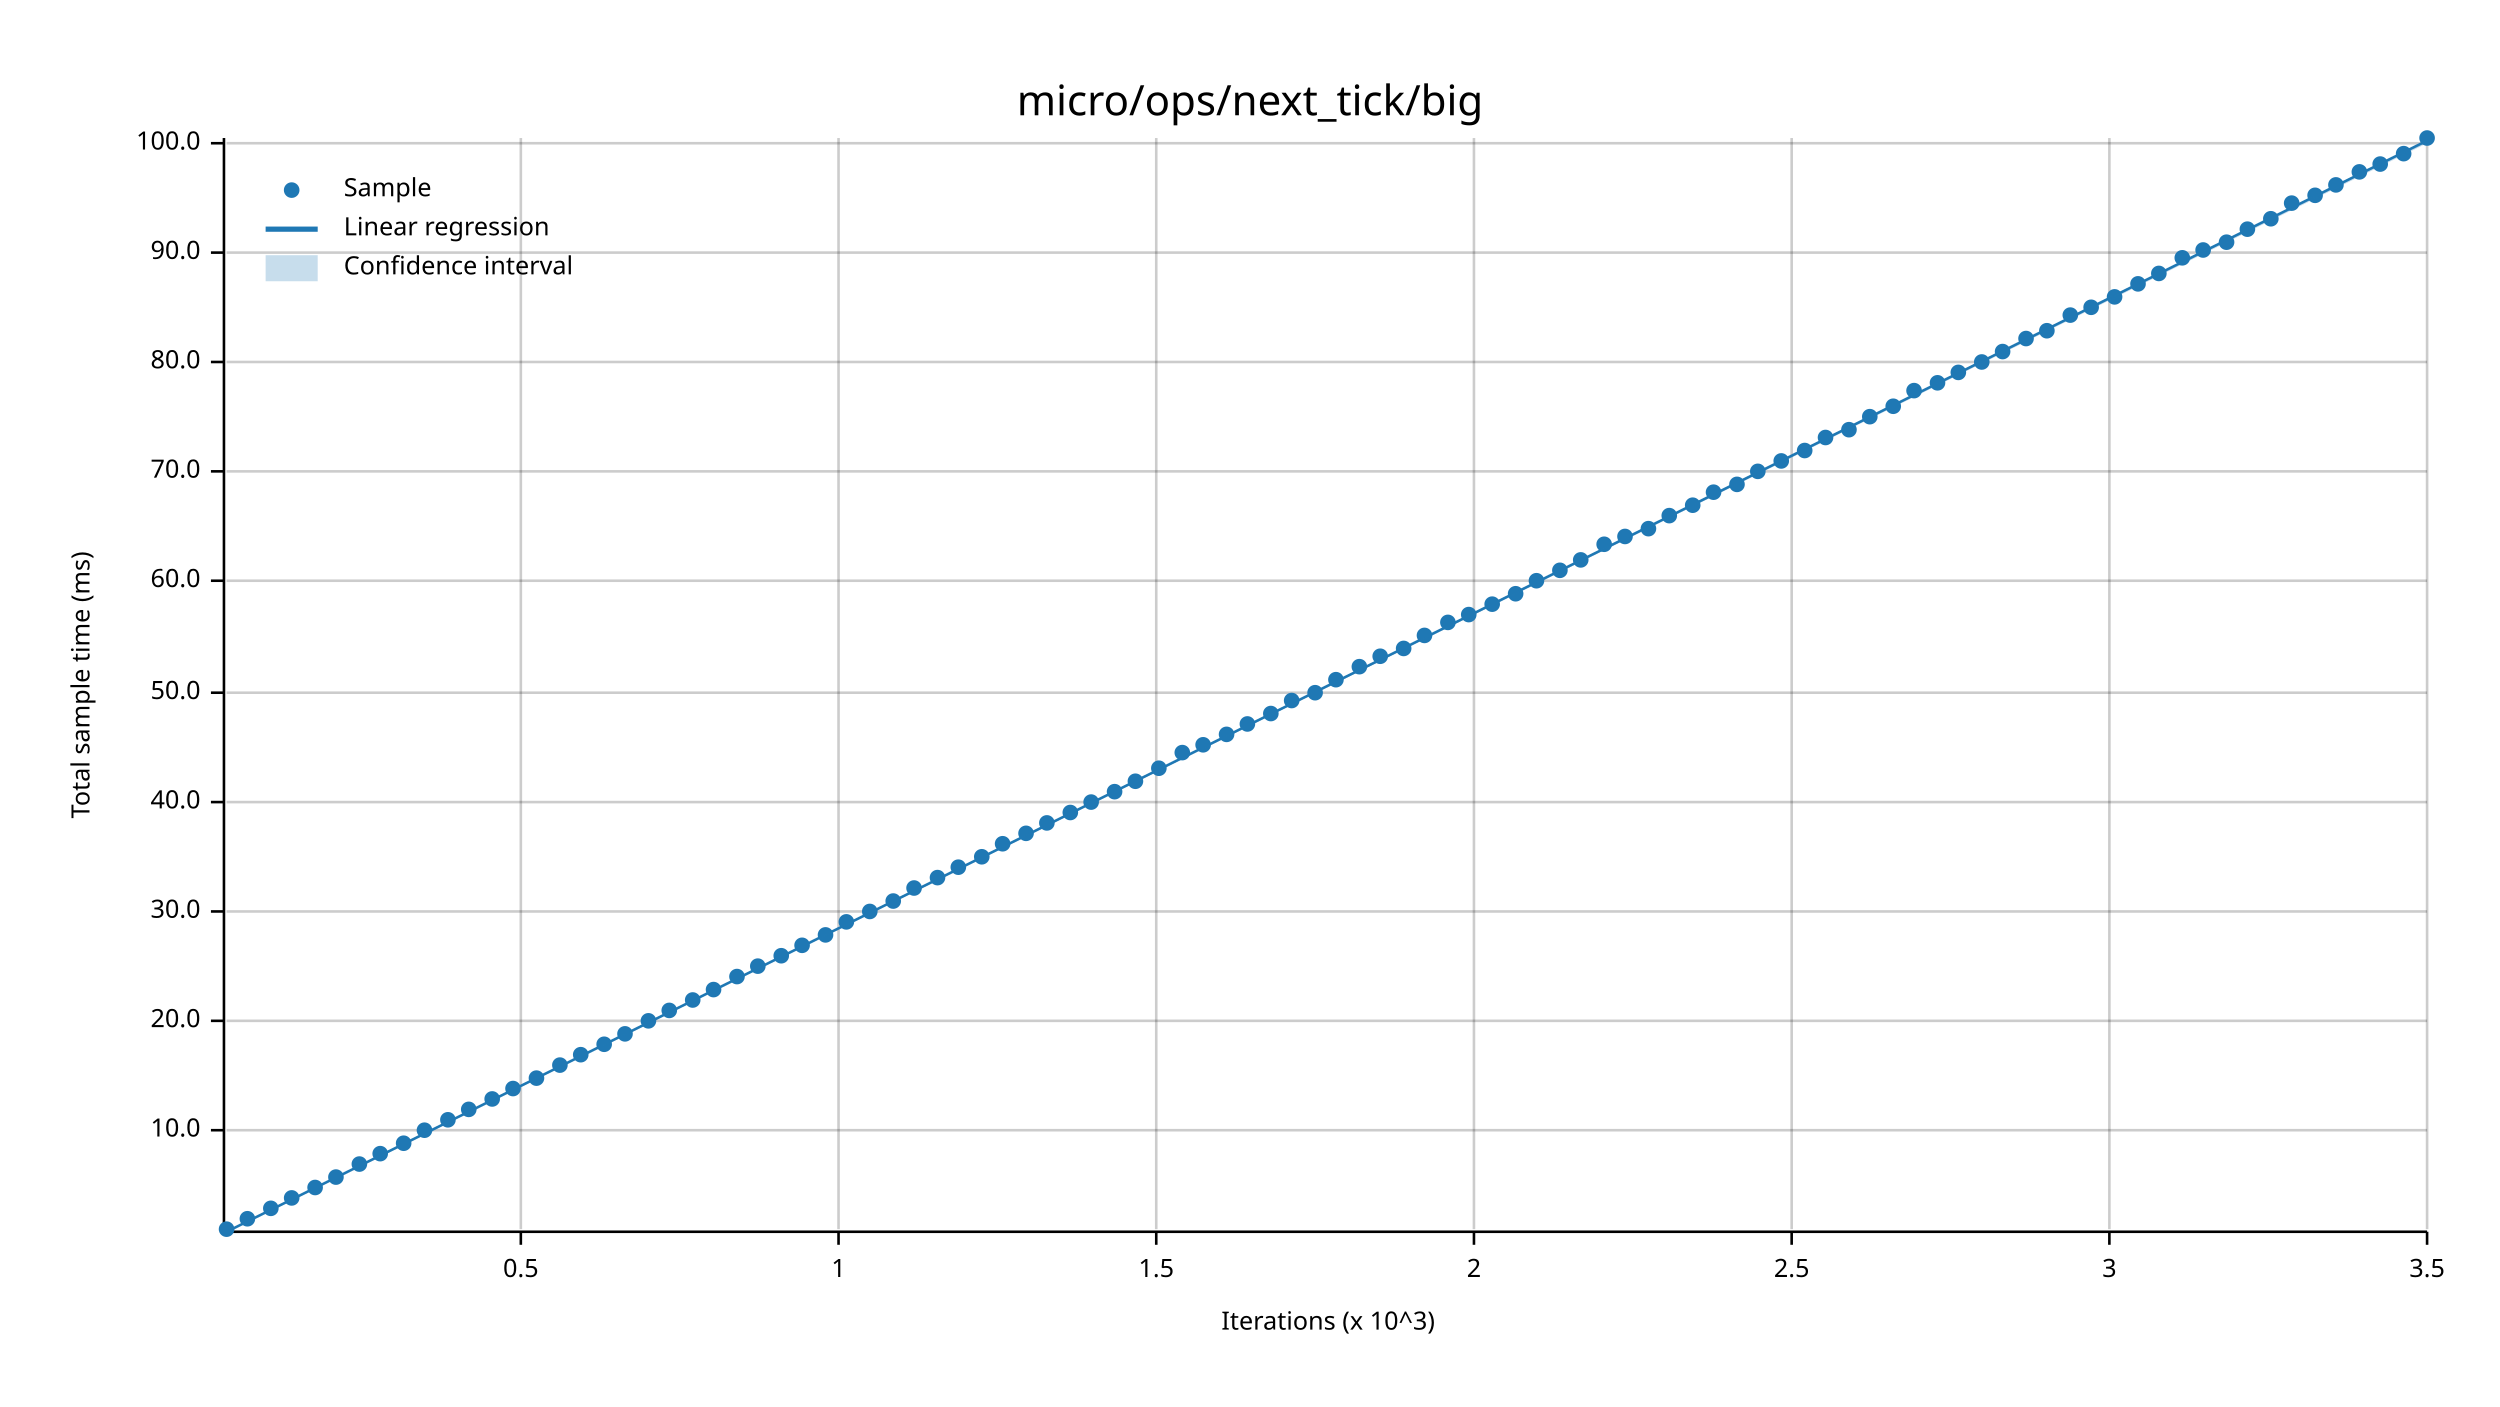
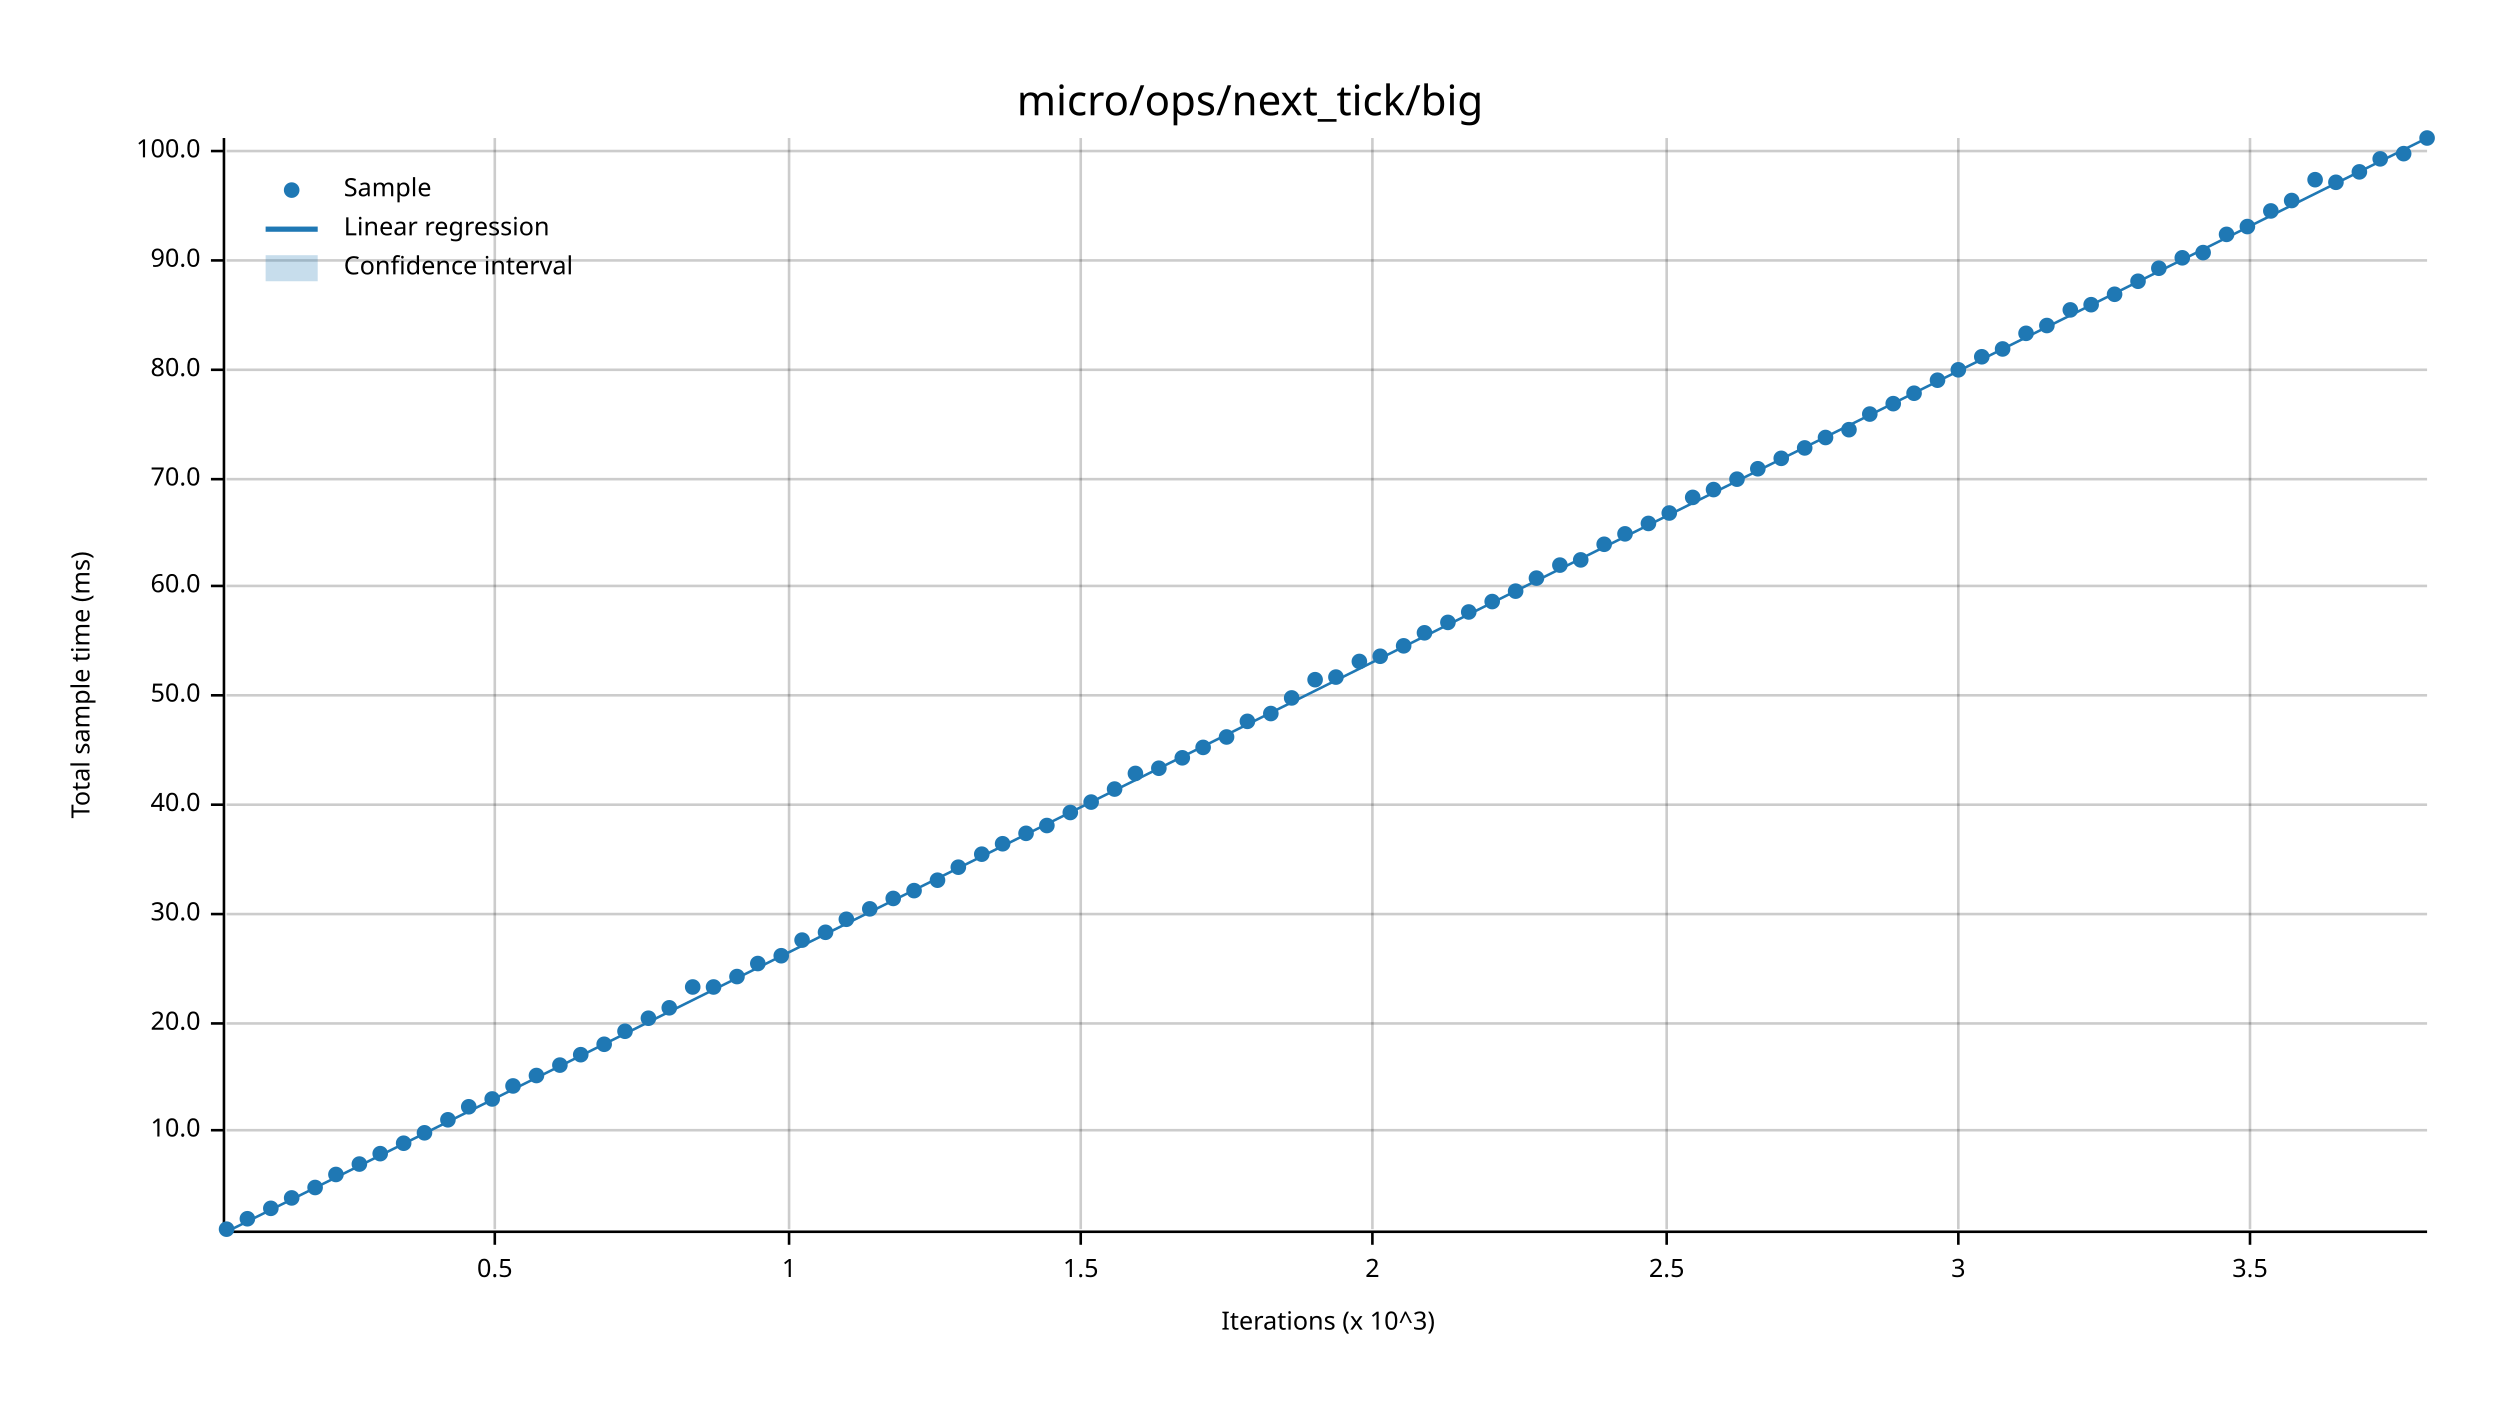
<svg xmlns="http://www.w3.org/2000/svg" width="960" height="540" viewBox="0 0 960 540">
  <text x="480" y="32" dy="0.76em" text-anchor="middle" font-family="sans-serif" font-size="16.129" opacity="1" fill="#000000">
micro/ops/next_tick/big
</text>
  <text x="27" y="263" dy="0.76em" text-anchor="middle" font-family="sans-serif" font-size="9.677" opacity="1" fill="#000000" transform="rotate(270, 27, 263)">
Total sample time (ms)
</text>
  <text x="510" y="513" dy="-0.5ex" text-anchor="middle" font-family="sans-serif" font-size="9.677" opacity="1" fill="#000000">
Iterations (x 10^3)
</text>
-   <line opacity="0.2" stroke="#000000" stroke-width="1" x1="200" y1="472" x2="200" y2="53" />
-   <line opacity="0.2" stroke="#000000" stroke-width="1" x1="322" y1="472" x2="322" y2="53" />
-   <line opacity="0.2" stroke="#000000" stroke-width="1" x1="444" y1="472" x2="444" y2="53" />
-   <line opacity="0.2" stroke="#000000" stroke-width="1" x1="566" y1="472" x2="566" y2="53" />
-   <line opacity="0.2" stroke="#000000" stroke-width="1" x1="688" y1="472" x2="688" y2="53" />
-   <line opacity="0.2" stroke="#000000" stroke-width="1" x1="810" y1="472" x2="810" y2="53" />
-   <line opacity="0.2" stroke="#000000" stroke-width="1" x1="932" y1="472" x2="932" y2="53" />
+   <line opacity="0.2" stroke="#000000" stroke-width="1" x1="190" y1="472" x2="190" y2="53" />
+   <line opacity="0.2" stroke="#000000" stroke-width="1" x1="303" y1="472" x2="303" y2="53" />
+   <line opacity="0.2" stroke="#000000" stroke-width="1" x1="415" y1="472" x2="415" y2="53" />
+   <line opacity="0.2" stroke="#000000" stroke-width="1" x1="527" y1="472" x2="527" y2="53" />
+   <line opacity="0.2" stroke="#000000" stroke-width="1" x1="640" y1="472" x2="640" y2="53" />
+   <line opacity="0.2" stroke="#000000" stroke-width="1" x1="752" y1="472" x2="752" y2="53" />
+   <line opacity="0.2" stroke="#000000" stroke-width="1" x1="864" y1="472" x2="864" y2="53" />
  <line opacity="0.2" stroke="#000000" stroke-width="1" x1="87" y1="434" x2="932" y2="434" />
-   <line opacity="0.2" stroke="#000000" stroke-width="1" x1="87" y1="392" x2="932" y2="392" />
-   <line opacity="0.2" stroke="#000000" stroke-width="1" x1="87" y1="350" x2="932" y2="350" />
-   <line opacity="0.2" stroke="#000000" stroke-width="1" x1="87" y1="308" x2="932" y2="308" />
-   <line opacity="0.2" stroke="#000000" stroke-width="1" x1="87" y1="266" x2="932" y2="266" />
-   <line opacity="0.2" stroke="#000000" stroke-width="1" x1="87" y1="223" x2="932" y2="223" />
-   <line opacity="0.2" stroke="#000000" stroke-width="1" x1="87" y1="181" x2="932" y2="181" />
-   <line opacity="0.2" stroke="#000000" stroke-width="1" x1="87" y1="139" x2="932" y2="139" />
-   <line opacity="0.2" stroke="#000000" stroke-width="1" x1="87" y1="97" x2="932" y2="97" />
-   <line opacity="0.2" stroke="#000000" stroke-width="1" x1="87" y1="55" x2="932" y2="55" />
+   <line opacity="0.2" stroke="#000000" stroke-width="1" x1="87" y1="393" x2="932" y2="393" />
+   <line opacity="0.2" stroke="#000000" stroke-width="1" x1="87" y1="351" x2="932" y2="351" />
+   <line opacity="0.2" stroke="#000000" stroke-width="1" x1="87" y1="309" x2="932" y2="309" />
+   <line opacity="0.2" stroke="#000000" stroke-width="1" x1="87" y1="267" x2="932" y2="267" />
+   <line opacity="0.2" stroke="#000000" stroke-width="1" x1="87" y1="225" x2="932" y2="225" />
+   <line opacity="0.2" stroke="#000000" stroke-width="1" x1="87" y1="184" x2="932" y2="184" />
+   <line opacity="0.2" stroke="#000000" stroke-width="1" x1="87" y1="142" x2="932" y2="142" />
+   <line opacity="0.2" stroke="#000000" stroke-width="1" x1="87" y1="100" x2="932" y2="100" />
+   <line opacity="0.2" stroke="#000000" stroke-width="1" x1="87" y1="58" x2="932" y2="58" />
  <polyline fill="none" opacity="1" stroke="#000000" stroke-width="1" points="86,53 86,472 " />
  <text x="77" y="434" dy="0.5ex" text-anchor="end" font-family="sans-serif" font-size="9.677" opacity="1" fill="#000000">
10.0
</text>
  <polyline fill="none" opacity="1" stroke="#000000" stroke-width="1" points="81,434 86,434 " />
-   <text x="77" y="392" dy="0.5ex" text-anchor="end" font-family="sans-serif" font-size="9.677" opacity="1" fill="#000000">
+   <text x="77" y="393" dy="0.5ex" text-anchor="end" font-family="sans-serif" font-size="9.677" opacity="1" fill="#000000">
20.0
</text>
-   <polyline fill="none" opacity="1" stroke="#000000" stroke-width="1" points="81,392 86,392 " />
-   <text x="77" y="350" dy="0.5ex" text-anchor="end" font-family="sans-serif" font-size="9.677" opacity="1" fill="#000000">
+   <polyline fill="none" opacity="1" stroke="#000000" stroke-width="1" points="81,393 86,393 " />
+   <text x="77" y="351" dy="0.5ex" text-anchor="end" font-family="sans-serif" font-size="9.677" opacity="1" fill="#000000">
30.0
</text>
-   <polyline fill="none" opacity="1" stroke="#000000" stroke-width="1" points="81,350 86,350 " />
-   <text x="77" y="308" dy="0.5ex" text-anchor="end" font-family="sans-serif" font-size="9.677" opacity="1" fill="#000000">
+   <polyline fill="none" opacity="1" stroke="#000000" stroke-width="1" points="81,351 86,351 " />
+   <text x="77" y="309" dy="0.5ex" text-anchor="end" font-family="sans-serif" font-size="9.677" opacity="1" fill="#000000">
40.0
</text>
-   <polyline fill="none" opacity="1" stroke="#000000" stroke-width="1" points="81,308 86,308 " />
-   <text x="77" y="266" dy="0.5ex" text-anchor="end" font-family="sans-serif" font-size="9.677" opacity="1" fill="#000000">
+   <polyline fill="none" opacity="1" stroke="#000000" stroke-width="1" points="81,309 86,309 " />
+   <text x="77" y="267" dy="0.5ex" text-anchor="end" font-family="sans-serif" font-size="9.677" opacity="1" fill="#000000">
50.0
</text>
-   <polyline fill="none" opacity="1" stroke="#000000" stroke-width="1" points="81,266 86,266 " />
-   <text x="77" y="223" dy="0.5ex" text-anchor="end" font-family="sans-serif" font-size="9.677" opacity="1" fill="#000000">
+   <polyline fill="none" opacity="1" stroke="#000000" stroke-width="1" points="81,267 86,267 " />
+   <text x="77" y="225" dy="0.5ex" text-anchor="end" font-family="sans-serif" font-size="9.677" opacity="1" fill="#000000">
60.0
</text>
-   <polyline fill="none" opacity="1" stroke="#000000" stroke-width="1" points="81,223 86,223 " />
-   <text x="77" y="181" dy="0.5ex" text-anchor="end" font-family="sans-serif" font-size="9.677" opacity="1" fill="#000000">
+   <polyline fill="none" opacity="1" stroke="#000000" stroke-width="1" points="81,225 86,225 " />
+   <text x="77" y="184" dy="0.5ex" text-anchor="end" font-family="sans-serif" font-size="9.677" opacity="1" fill="#000000">
70.0
</text>
-   <polyline fill="none" opacity="1" stroke="#000000" stroke-width="1" points="81,181 86,181 " />
-   <text x="77" y="139" dy="0.5ex" text-anchor="end" font-family="sans-serif" font-size="9.677" opacity="1" fill="#000000">
+   <polyline fill="none" opacity="1" stroke="#000000" stroke-width="1" points="81,184 86,184 " />
+   <text x="77" y="142" dy="0.5ex" text-anchor="end" font-family="sans-serif" font-size="9.677" opacity="1" fill="#000000">
80.0
</text>
-   <polyline fill="none" opacity="1" stroke="#000000" stroke-width="1" points="81,139 86,139 " />
-   <text x="77" y="97" dy="0.5ex" text-anchor="end" font-family="sans-serif" font-size="9.677" opacity="1" fill="#000000">
+   <polyline fill="none" opacity="1" stroke="#000000" stroke-width="1" points="81,142 86,142 " />
+   <text x="77" y="100" dy="0.5ex" text-anchor="end" font-family="sans-serif" font-size="9.677" opacity="1" fill="#000000">
90.0
</text>
-   <polyline fill="none" opacity="1" stroke="#000000" stroke-width="1" points="81,97 86,97 " />
-   <text x="77" y="55" dy="0.5ex" text-anchor="end" font-family="sans-serif" font-size="9.677" opacity="1" fill="#000000">
+   <polyline fill="none" opacity="1" stroke="#000000" stroke-width="1" points="81,100 86,100 " />
+   <text x="77" y="58" dy="0.5ex" text-anchor="end" font-family="sans-serif" font-size="9.677" opacity="1" fill="#000000">
100.0
</text>
-   <polyline fill="none" opacity="1" stroke="#000000" stroke-width="1" points="81,55 86,55 " />
+   <polyline fill="none" opacity="1" stroke="#000000" stroke-width="1" points="81,58 86,58 " />
  <polyline fill="none" opacity="1" stroke="#000000" stroke-width="1" points="87,473 932,473 " />
-   <text x="200" y="483" dy="0.76em" text-anchor="middle" font-family="sans-serif" font-size="9.677" opacity="1" fill="#000000">
+   <text x="190" y="483" dy="0.76em" text-anchor="middle" font-family="sans-serif" font-size="9.677" opacity="1" fill="#000000">
0.5
</text>
-   <polyline fill="none" opacity="1" stroke="#000000" stroke-width="1" points="200,473 200,478 " />
-   <text x="322" y="483" dy="0.76em" text-anchor="middle" font-family="sans-serif" font-size="9.677" opacity="1" fill="#000000">
+   <polyline fill="none" opacity="1" stroke="#000000" stroke-width="1" points="190,473 190,478 " />
+   <text x="303" y="483" dy="0.76em" text-anchor="middle" font-family="sans-serif" font-size="9.677" opacity="1" fill="#000000">
1
</text>
-   <polyline fill="none" opacity="1" stroke="#000000" stroke-width="1" points="322,473 322,478 " />
-   <text x="444" y="483" dy="0.76em" text-anchor="middle" font-family="sans-serif" font-size="9.677" opacity="1" fill="#000000">
+   <polyline fill="none" opacity="1" stroke="#000000" stroke-width="1" points="303,473 303,478 " />
+   <text x="415" y="483" dy="0.76em" text-anchor="middle" font-family="sans-serif" font-size="9.677" opacity="1" fill="#000000">
1.5
</text>
-   <polyline fill="none" opacity="1" stroke="#000000" stroke-width="1" points="444,473 444,478 " />
-   <text x="566" y="483" dy="0.76em" text-anchor="middle" font-family="sans-serif" font-size="9.677" opacity="1" fill="#000000">
+   <polyline fill="none" opacity="1" stroke="#000000" stroke-width="1" points="415,473 415,478 " />
+   <text x="527" y="483" dy="0.76em" text-anchor="middle" font-family="sans-serif" font-size="9.677" opacity="1" fill="#000000">
2
</text>
-   <polyline fill="none" opacity="1" stroke="#000000" stroke-width="1" points="566,473 566,478 " />
-   <text x="688" y="483" dy="0.76em" text-anchor="middle" font-family="sans-serif" font-size="9.677" opacity="1" fill="#000000">
+   <polyline fill="none" opacity="1" stroke="#000000" stroke-width="1" points="527,473 527,478 " />
+   <text x="640" y="483" dy="0.76em" text-anchor="middle" font-family="sans-serif" font-size="9.677" opacity="1" fill="#000000">
2.5
</text>
-   <polyline fill="none" opacity="1" stroke="#000000" stroke-width="1" points="688,473 688,478 " />
-   <text x="810" y="483" dy="0.76em" text-anchor="middle" font-family="sans-serif" font-size="9.677" opacity="1" fill="#000000">
+   <polyline fill="none" opacity="1" stroke="#000000" stroke-width="1" points="640,473 640,478 " />
+   <text x="752" y="483" dy="0.76em" text-anchor="middle" font-family="sans-serif" font-size="9.677" opacity="1" fill="#000000">
3
</text>
-   <polyline fill="none" opacity="1" stroke="#000000" stroke-width="1" points="810,473 810,478 " />
-   <text x="932" y="483" dy="0.76em" text-anchor="middle" font-family="sans-serif" font-size="9.677" opacity="1" fill="#000000">
+   <polyline fill="none" opacity="1" stroke="#000000" stroke-width="1" points="752,473 752,478 " />
+   <text x="864" y="483" dy="0.76em" text-anchor="middle" font-family="sans-serif" font-size="9.677" opacity="1" fill="#000000">
3.5
</text>
-   <polyline fill="none" opacity="1" stroke="#000000" stroke-width="1" points="932,473 932,478 " />
+   <polyline fill="none" opacity="1" stroke="#000000" stroke-width="1" points="864,473 864,478 " />
  <circle cx="87" cy="472" r="3" opacity="1" fill="#1F78B4" stroke="none" stroke-width="1" />
  <circle cx="95" cy="468" r="3" opacity="1" fill="#1F78B4" stroke="none" stroke-width="1" />
  <circle cx="104" cy="464" r="3" opacity="1" fill="#1F78B4" stroke="none" stroke-width="1" />
  <circle cx="112" cy="460" r="3" opacity="1" fill="#1F78B4" stroke="none" stroke-width="1" />
  <circle cx="121" cy="456" r="3" opacity="1" fill="#1F78B4" stroke="none" stroke-width="1" />
-   <circle cx="129" cy="452" r="3" opacity="1" fill="#1F78B4" stroke="none" stroke-width="1" />
+   <circle cx="129" cy="451" r="3" opacity="1" fill="#1F78B4" stroke="none" stroke-width="1" />
  <circle cx="138" cy="447" r="3" opacity="1" fill="#1F78B4" stroke="none" stroke-width="1" />
  <circle cx="146" cy="443" r="3" opacity="1" fill="#1F78B4" stroke="none" stroke-width="1" />
  <circle cx="155" cy="439" r="3" opacity="1" fill="#1F78B4" stroke="none" stroke-width="1" />
-   <circle cx="163" cy="434" r="3" opacity="1" fill="#1F78B4" stroke="none" stroke-width="1" />
+   <circle cx="163" cy="435" r="3" opacity="1" fill="#1F78B4" stroke="none" stroke-width="1" />
  <circle cx="172" cy="430" r="3" opacity="1" fill="#1F78B4" stroke="none" stroke-width="1" />
-   <circle cx="180" cy="426" r="3" opacity="1" fill="#1F78B4" stroke="none" stroke-width="1" />
+   <circle cx="180" cy="425" r="3" opacity="1" fill="#1F78B4" stroke="none" stroke-width="1" />
  <circle cx="189" cy="422" r="3" opacity="1" fill="#1F78B4" stroke="none" stroke-width="1" />
-   <circle cx="197" cy="418" r="3" opacity="1" fill="#1F78B4" stroke="none" stroke-width="1" />
-   <circle cx="206" cy="414" r="3" opacity="1" fill="#1F78B4" stroke="none" stroke-width="1" />
+   <circle cx="197" cy="417" r="3" opacity="1" fill="#1F78B4" stroke="none" stroke-width="1" />
+   <circle cx="206" cy="413" r="3" opacity="1" fill="#1F78B4" stroke="none" stroke-width="1" />
  <circle cx="215" cy="409" r="3" opacity="1" fill="#1F78B4" stroke="none" stroke-width="1" />
  <circle cx="223" cy="405" r="3" opacity="1" fill="#1F78B4" stroke="none" stroke-width="1" />
  <circle cx="232" cy="401" r="3" opacity="1" fill="#1F78B4" stroke="none" stroke-width="1" />
-   <circle cx="240" cy="397" r="3" opacity="1" fill="#1F78B4" stroke="none" stroke-width="1" />
-   <circle cx="249" cy="392" r="3" opacity="1" fill="#1F78B4" stroke="none" stroke-width="1" />
-   <circle cx="257" cy="388" r="3" opacity="1" fill="#1F78B4" stroke="none" stroke-width="1" />
-   <circle cx="266" cy="384" r="3" opacity="1" fill="#1F78B4" stroke="none" stroke-width="1" />
-   <circle cx="274" cy="380" r="3" opacity="1" fill="#1F78B4" stroke="none" stroke-width="1" />
+   <circle cx="240" cy="396" r="3" opacity="1" fill="#1F78B4" stroke="none" stroke-width="1" />
+   <circle cx="249" cy="391" r="3" opacity="1" fill="#1F78B4" stroke="none" stroke-width="1" />
+   <circle cx="257" cy="387" r="3" opacity="1" fill="#1F78B4" stroke="none" stroke-width="1" />
+   <circle cx="266" cy="379" r="3" opacity="1" fill="#1F78B4" stroke="none" stroke-width="1" />
+   <circle cx="274" cy="379" r="3" opacity="1" fill="#1F78B4" stroke="none" stroke-width="1" />
  <circle cx="283" cy="375" r="3" opacity="1" fill="#1F78B4" stroke="none" stroke-width="1" />
-   <circle cx="291" cy="371" r="3" opacity="1" fill="#1F78B4" stroke="none" stroke-width="1" />
+   <circle cx="291" cy="370" r="3" opacity="1" fill="#1F78B4" stroke="none" stroke-width="1" />
  <circle cx="300" cy="367" r="3" opacity="1" fill="#1F78B4" stroke="none" stroke-width="1" />
-   <circle cx="308" cy="363" r="3" opacity="1" fill="#1F78B4" stroke="none" stroke-width="1" />
-   <circle cx="317" cy="359" r="3" opacity="1" fill="#1F78B4" stroke="none" stroke-width="1" />
-   <circle cx="325" cy="354" r="3" opacity="1" fill="#1F78B4" stroke="none" stroke-width="1" />
-   <circle cx="334" cy="350" r="3" opacity="1" fill="#1F78B4" stroke="none" stroke-width="1" />
-   <circle cx="343" cy="346" r="3" opacity="1" fill="#1F78B4" stroke="none" stroke-width="1" />
-   <circle cx="351" cy="341" r="3" opacity="1" fill="#1F78B4" stroke="none" stroke-width="1" />
-   <circle cx="360" cy="337" r="3" opacity="1" fill="#1F78B4" stroke="none" stroke-width="1" />
+   <circle cx="308" cy="361" r="3" opacity="1" fill="#1F78B4" stroke="none" stroke-width="1" />
+   <circle cx="317" cy="358" r="3" opacity="1" fill="#1F78B4" stroke="none" stroke-width="1" />
+   <circle cx="325" cy="353" r="3" opacity="1" fill="#1F78B4" stroke="none" stroke-width="1" />
+   <circle cx="334" cy="349" r="3" opacity="1" fill="#1F78B4" stroke="none" stroke-width="1" />
+   <circle cx="343" cy="345" r="3" opacity="1" fill="#1F78B4" stroke="none" stroke-width="1" />
+   <circle cx="351" cy="342" r="3" opacity="1" fill="#1F78B4" stroke="none" stroke-width="1" />
+   <circle cx="360" cy="338" r="3" opacity="1" fill="#1F78B4" stroke="none" stroke-width="1" />
  <circle cx="368" cy="333" r="3" opacity="1" fill="#1F78B4" stroke="none" stroke-width="1" />
-   <circle cx="377" cy="329" r="3" opacity="1" fill="#1F78B4" stroke="none" stroke-width="1" />
+   <circle cx="377" cy="328" r="3" opacity="1" fill="#1F78B4" stroke="none" stroke-width="1" />
  <circle cx="385" cy="324" r="3" opacity="1" fill="#1F78B4" stroke="none" stroke-width="1" />
  <circle cx="394" cy="320" r="3" opacity="1" fill="#1F78B4" stroke="none" stroke-width="1" />
-   <circle cx="402" cy="316" r="3" opacity="1" fill="#1F78B4" stroke="none" stroke-width="1" />
+   <circle cx="402" cy="317" r="3" opacity="1" fill="#1F78B4" stroke="none" stroke-width="1" />
  <circle cx="411" cy="312" r="3" opacity="1" fill="#1F78B4" stroke="none" stroke-width="1" />
  <circle cx="419" cy="308" r="3" opacity="1" fill="#1F78B4" stroke="none" stroke-width="1" />
-   <circle cx="428" cy="304" r="3" opacity="1" fill="#1F78B4" stroke="none" stroke-width="1" />
-   <circle cx="436" cy="300" r="3" opacity="1" fill="#1F78B4" stroke="none" stroke-width="1" />
+   <circle cx="428" cy="303" r="3" opacity="1" fill="#1F78B4" stroke="none" stroke-width="1" />
+   <circle cx="436" cy="297" r="3" opacity="1" fill="#1F78B4" stroke="none" stroke-width="1" />
  <circle cx="445" cy="295" r="3" opacity="1" fill="#1F78B4" stroke="none" stroke-width="1" />
-   <circle cx="454" cy="289" r="3" opacity="1" fill="#1F78B4" stroke="none" stroke-width="1" />
-   <circle cx="462" cy="286" r="3" opacity="1" fill="#1F78B4" stroke="none" stroke-width="1" />
-   <circle cx="471" cy="282" r="3" opacity="1" fill="#1F78B4" stroke="none" stroke-width="1" />
-   <circle cx="479" cy="278" r="3" opacity="1" fill="#1F78B4" stroke="none" stroke-width="1" />
+   <circle cx="454" cy="291" r="3" opacity="1" fill="#1F78B4" stroke="none" stroke-width="1" />
+   <circle cx="462" cy="287" r="3" opacity="1" fill="#1F78B4" stroke="none" stroke-width="1" />
+   <circle cx="471" cy="283" r="3" opacity="1" fill="#1F78B4" stroke="none" stroke-width="1" />
+   <circle cx="479" cy="277" r="3" opacity="1" fill="#1F78B4" stroke="none" stroke-width="1" />
  <circle cx="488" cy="274" r="3" opacity="1" fill="#1F78B4" stroke="none" stroke-width="1" />
-   <circle cx="496" cy="269" r="3" opacity="1" fill="#1F78B4" stroke="none" stroke-width="1" />
-   <circle cx="505" cy="266" r="3" opacity="1" fill="#1F78B4" stroke="none" stroke-width="1" />
-   <circle cx="513" cy="261" r="3" opacity="1" fill="#1F78B4" stroke="none" stroke-width="1" />
-   <circle cx="522" cy="256" r="3" opacity="1" fill="#1F78B4" stroke="none" stroke-width="1" />
+   <circle cx="496" cy="268" r="3" opacity="1" fill="#1F78B4" stroke="none" stroke-width="1" />
+   <circle cx="505" cy="261" r="3" opacity="1" fill="#1F78B4" stroke="none" stroke-width="1" />
+   <circle cx="513" cy="260" r="3" opacity="1" fill="#1F78B4" stroke="none" stroke-width="1" />
+   <circle cx="522" cy="254" r="3" opacity="1" fill="#1F78B4" stroke="none" stroke-width="1" />
  <circle cx="530" cy="252" r="3" opacity="1" fill="#1F78B4" stroke="none" stroke-width="1" />
-   <circle cx="539" cy="249" r="3" opacity="1" fill="#1F78B4" stroke="none" stroke-width="1" />
-   <circle cx="547" cy="244" r="3" opacity="1" fill="#1F78B4" stroke="none" stroke-width="1" />
+   <circle cx="539" cy="248" r="3" opacity="1" fill="#1F78B4" stroke="none" stroke-width="1" />
+   <circle cx="547" cy="243" r="3" opacity="1" fill="#1F78B4" stroke="none" stroke-width="1" />
  <circle cx="556" cy="239" r="3" opacity="1" fill="#1F78B4" stroke="none" stroke-width="1" />
-   <circle cx="564" cy="236" r="3" opacity="1" fill="#1F78B4" stroke="none" stroke-width="1" />
-   <circle cx="573" cy="232" r="3" opacity="1" fill="#1F78B4" stroke="none" stroke-width="1" />
-   <circle cx="582" cy="228" r="3" opacity="1" fill="#1F78B4" stroke="none" stroke-width="1" />
-   <circle cx="590" cy="223" r="3" opacity="1" fill="#1F78B4" stroke="none" stroke-width="1" />
-   <circle cx="599" cy="219" r="3" opacity="1" fill="#1F78B4" stroke="none" stroke-width="1" />
+   <circle cx="564" cy="235" r="3" opacity="1" fill="#1F78B4" stroke="none" stroke-width="1" />
+   <circle cx="573" cy="231" r="3" opacity="1" fill="#1F78B4" stroke="none" stroke-width="1" />
+   <circle cx="582" cy="227" r="3" opacity="1" fill="#1F78B4" stroke="none" stroke-width="1" />
+   <circle cx="590" cy="222" r="3" opacity="1" fill="#1F78B4" stroke="none" stroke-width="1" />
+   <circle cx="599" cy="217" r="3" opacity="1" fill="#1F78B4" stroke="none" stroke-width="1" />
  <circle cx="607" cy="215" r="3" opacity="1" fill="#1F78B4" stroke="none" stroke-width="1" />
  <circle cx="616" cy="209" r="3" opacity="1" fill="#1F78B4" stroke="none" stroke-width="1" />
-   <circle cx="624" cy="206" r="3" opacity="1" fill="#1F78B4" stroke="none" stroke-width="1" />
-   <circle cx="633" cy="203" r="3" opacity="1" fill="#1F78B4" stroke="none" stroke-width="1" />
-   <circle cx="641" cy="198" r="3" opacity="1" fill="#1F78B4" stroke="none" stroke-width="1" />
-   <circle cx="650" cy="194" r="3" opacity="1" fill="#1F78B4" stroke="none" stroke-width="1" />
-   <circle cx="658" cy="189" r="3" opacity="1" fill="#1F78B4" stroke="none" stroke-width="1" />
-   <circle cx="667" cy="186" r="3" opacity="1" fill="#1F78B4" stroke="none" stroke-width="1" />
-   <circle cx="675" cy="181" r="3" opacity="1" fill="#1F78B4" stroke="none" stroke-width="1" />
-   <circle cx="684" cy="177" r="3" opacity="1" fill="#1F78B4" stroke="none" stroke-width="1" />
-   <circle cx="693" cy="173" r="3" opacity="1" fill="#1F78B4" stroke="none" stroke-width="1" />
+   <circle cx="624" cy="205" r="3" opacity="1" fill="#1F78B4" stroke="none" stroke-width="1" />
+   <circle cx="633" cy="201" r="3" opacity="1" fill="#1F78B4" stroke="none" stroke-width="1" />
+   <circle cx="641" cy="197" r="3" opacity="1" fill="#1F78B4" stroke="none" stroke-width="1" />
+   <circle cx="650" cy="191" r="3" opacity="1" fill="#1F78B4" stroke="none" stroke-width="1" />
+   <circle cx="658" cy="188" r="3" opacity="1" fill="#1F78B4" stroke="none" stroke-width="1" />
+   <circle cx="667" cy="184" r="3" opacity="1" fill="#1F78B4" stroke="none" stroke-width="1" />
+   <circle cx="675" cy="180" r="3" opacity="1" fill="#1F78B4" stroke="none" stroke-width="1" />
+   <circle cx="684" cy="176" r="3" opacity="1" fill="#1F78B4" stroke="none" stroke-width="1" />
+   <circle cx="693" cy="172" r="3" opacity="1" fill="#1F78B4" stroke="none" stroke-width="1" />
  <circle cx="701" cy="168" r="3" opacity="1" fill="#1F78B4" stroke="none" stroke-width="1" />
  <circle cx="710" cy="165" r="3" opacity="1" fill="#1F78B4" stroke="none" stroke-width="1" />
-   <circle cx="718" cy="160" r="3" opacity="1" fill="#1F78B4" stroke="none" stroke-width="1" />
-   <circle cx="727" cy="156" r="3" opacity="1" fill="#1F78B4" stroke="none" stroke-width="1" />
-   <circle cx="735" cy="150" r="3" opacity="1" fill="#1F78B4" stroke="none" stroke-width="1" />
-   <circle cx="744" cy="147" r="3" opacity="1" fill="#1F78B4" stroke="none" stroke-width="1" />
-   <circle cx="752" cy="143" r="3" opacity="1" fill="#1F78B4" stroke="none" stroke-width="1" />
-   <circle cx="761" cy="139" r="3" opacity="1" fill="#1F78B4" stroke="none" stroke-width="1" />
-   <circle cx="769" cy="135" r="3" opacity="1" fill="#1F78B4" stroke="none" stroke-width="1" />
-   <circle cx="778" cy="130" r="3" opacity="1" fill="#1F78B4" stroke="none" stroke-width="1" />
-   <circle cx="786" cy="127" r="3" opacity="1" fill="#1F78B4" stroke="none" stroke-width="1" />
-   <circle cx="795" cy="121" r="3" opacity="1" fill="#1F78B4" stroke="none" stroke-width="1" />
-   <circle cx="803" cy="118" r="3" opacity="1" fill="#1F78B4" stroke="none" stroke-width="1" />
-   <circle cx="812" cy="114" r="3" opacity="1" fill="#1F78B4" stroke="none" stroke-width="1" />
-   <circle cx="821" cy="109" r="3" opacity="1" fill="#1F78B4" stroke="none" stroke-width="1" />
-   <circle cx="829" cy="105" r="3" opacity="1" fill="#1F78B4" stroke="none" stroke-width="1" />
+   <circle cx="718" cy="159" r="3" opacity="1" fill="#1F78B4" stroke="none" stroke-width="1" />
+   <circle cx="727" cy="155" r="3" opacity="1" fill="#1F78B4" stroke="none" stroke-width="1" />
+   <circle cx="735" cy="151" r="3" opacity="1" fill="#1F78B4" stroke="none" stroke-width="1" />
+   <circle cx="744" cy="146" r="3" opacity="1" fill="#1F78B4" stroke="none" stroke-width="1" />
+   <circle cx="752" cy="142" r="3" opacity="1" fill="#1F78B4" stroke="none" stroke-width="1" />
+   <circle cx="761" cy="137" r="3" opacity="1" fill="#1F78B4" stroke="none" stroke-width="1" />
+   <circle cx="769" cy="134" r="3" opacity="1" fill="#1F78B4" stroke="none" stroke-width="1" />
+   <circle cx="778" cy="128" r="3" opacity="1" fill="#1F78B4" stroke="none" stroke-width="1" />
+   <circle cx="786" cy="125" r="3" opacity="1" fill="#1F78B4" stroke="none" stroke-width="1" />
+   <circle cx="795" cy="119" r="3" opacity="1" fill="#1F78B4" stroke="none" stroke-width="1" />
+   <circle cx="803" cy="117" r="3" opacity="1" fill="#1F78B4" stroke="none" stroke-width="1" />
+   <circle cx="812" cy="113" r="3" opacity="1" fill="#1F78B4" stroke="none" stroke-width="1" />
+   <circle cx="821" cy="108" r="3" opacity="1" fill="#1F78B4" stroke="none" stroke-width="1" />
+   <circle cx="829" cy="103" r="3" opacity="1" fill="#1F78B4" stroke="none" stroke-width="1" />
  <circle cx="838" cy="99" r="3" opacity="1" fill="#1F78B4" stroke="none" stroke-width="1" />
-   <circle cx="846" cy="96" r="3" opacity="1" fill="#1F78B4" stroke="none" stroke-width="1" />
-   <circle cx="855" cy="93" r="3" opacity="1" fill="#1F78B4" stroke="none" stroke-width="1" />
-   <circle cx="863" cy="88" r="3" opacity="1" fill="#1F78B4" stroke="none" stroke-width="1" />
-   <circle cx="872" cy="84" r="3" opacity="1" fill="#1F78B4" stroke="none" stroke-width="1" />
-   <circle cx="880" cy="78" r="3" opacity="1" fill="#1F78B4" stroke="none" stroke-width="1" />
-   <circle cx="889" cy="75" r="3" opacity="1" fill="#1F78B4" stroke="none" stroke-width="1" />
-   <circle cx="897" cy="71" r="3" opacity="1" fill="#1F78B4" stroke="none" stroke-width="1" />
+   <circle cx="846" cy="97" r="3" opacity="1" fill="#1F78B4" stroke="none" stroke-width="1" />
+   <circle cx="855" cy="90" r="3" opacity="1" fill="#1F78B4" stroke="none" stroke-width="1" />
+   <circle cx="863" cy="87" r="3" opacity="1" fill="#1F78B4" stroke="none" stroke-width="1" />
+   <circle cx="872" cy="81" r="3" opacity="1" fill="#1F78B4" stroke="none" stroke-width="1" />
+   <circle cx="880" cy="77" r="3" opacity="1" fill="#1F78B4" stroke="none" stroke-width="1" />
+   <circle cx="889" cy="69" r="3" opacity="1" fill="#1F78B4" stroke="none" stroke-width="1" />
+   <circle cx="897" cy="70" r="3" opacity="1" fill="#1F78B4" stroke="none" stroke-width="1" />
  <circle cx="906" cy="66" r="3" opacity="1" fill="#1F78B4" stroke="none" stroke-width="1" />
-   <circle cx="914" cy="63" r="3" opacity="1" fill="#1F78B4" stroke="none" stroke-width="1" />
+   <circle cx="914" cy="61" r="3" opacity="1" fill="#1F78B4" stroke="none" stroke-width="1" />
  <circle cx="923" cy="59" r="3" opacity="1" fill="#1F78B4" stroke="none" stroke-width="1" />
  <circle cx="932" cy="53" r="3" opacity="1" fill="#1F78B4" stroke="none" stroke-width="1" />
-   <polyline fill="none" opacity="1" stroke="#1F78B4" stroke-width="1" points="87,473 932,54 " />
-   <polygon opacity="0.25" fill="#1F78B4" points="87,473 932,55 932,54 " />
+   <polyline fill="none" opacity="1" stroke="#1F78B4" stroke-width="1" points="87,473 932,53 " />
+   <polygon opacity="0.25" fill="#1F78B4" points="87,473 932,53 932,53 " />
  <text x="132" y="68" dy="0.76em" text-anchor="start" font-family="sans-serif" font-size="9.677" opacity="1" fill="#000000">
Sample
</text>
  <text x="132" y="83" dy="0.76em" text-anchor="start" font-family="sans-serif" font-size="9.677" opacity="1" fill="#000000">
Linear regression
</text>
  <text x="132" y="98" dy="0.76em" text-anchor="start" font-family="sans-serif" font-size="9.677" opacity="1" fill="#000000">
Confidence interval
</text>
  <circle cx="112" cy="73" r="3" opacity="1" fill="#1F78B4" stroke="none" stroke-width="1" />
  <polyline fill="none" opacity="1" stroke="#1F78B4" stroke-width="2" points="102,88 122,88 " />
  <rect x="102" y="98" width="20" height="10" opacity="0.25" fill="#1F78B4" stroke="none" />
</svg>
